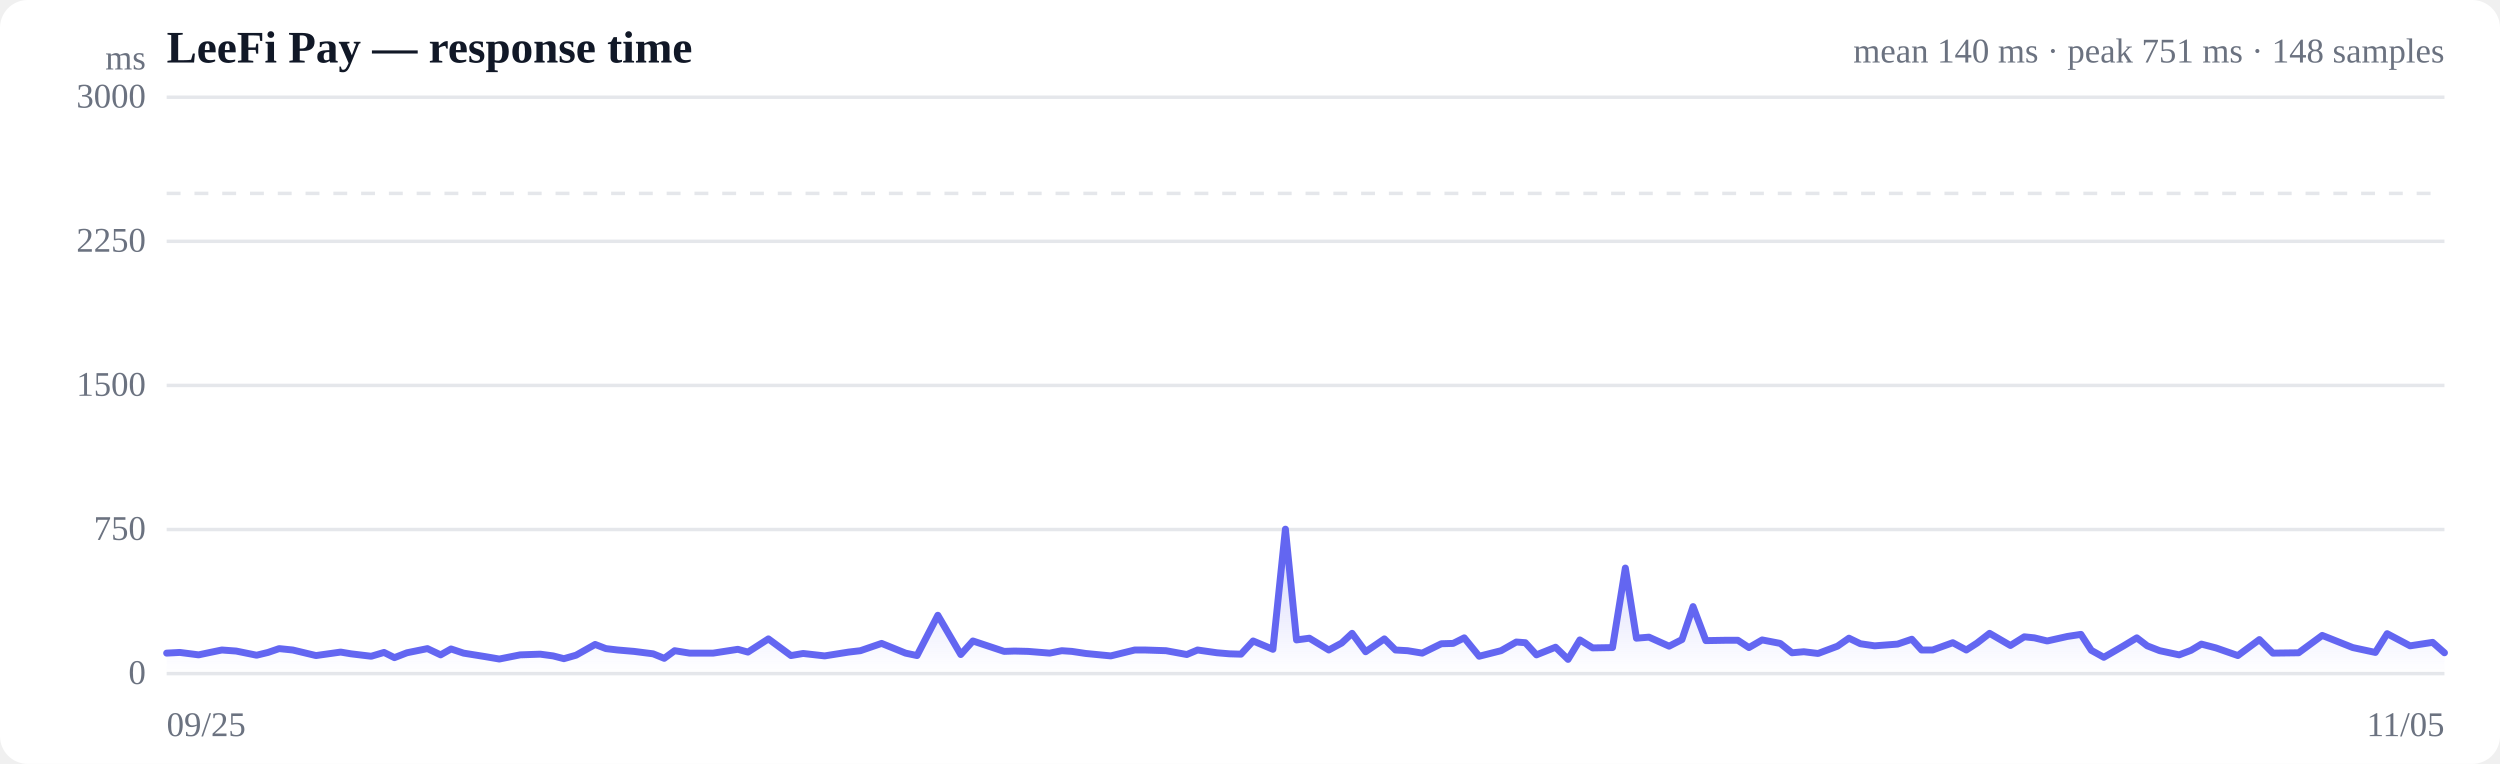
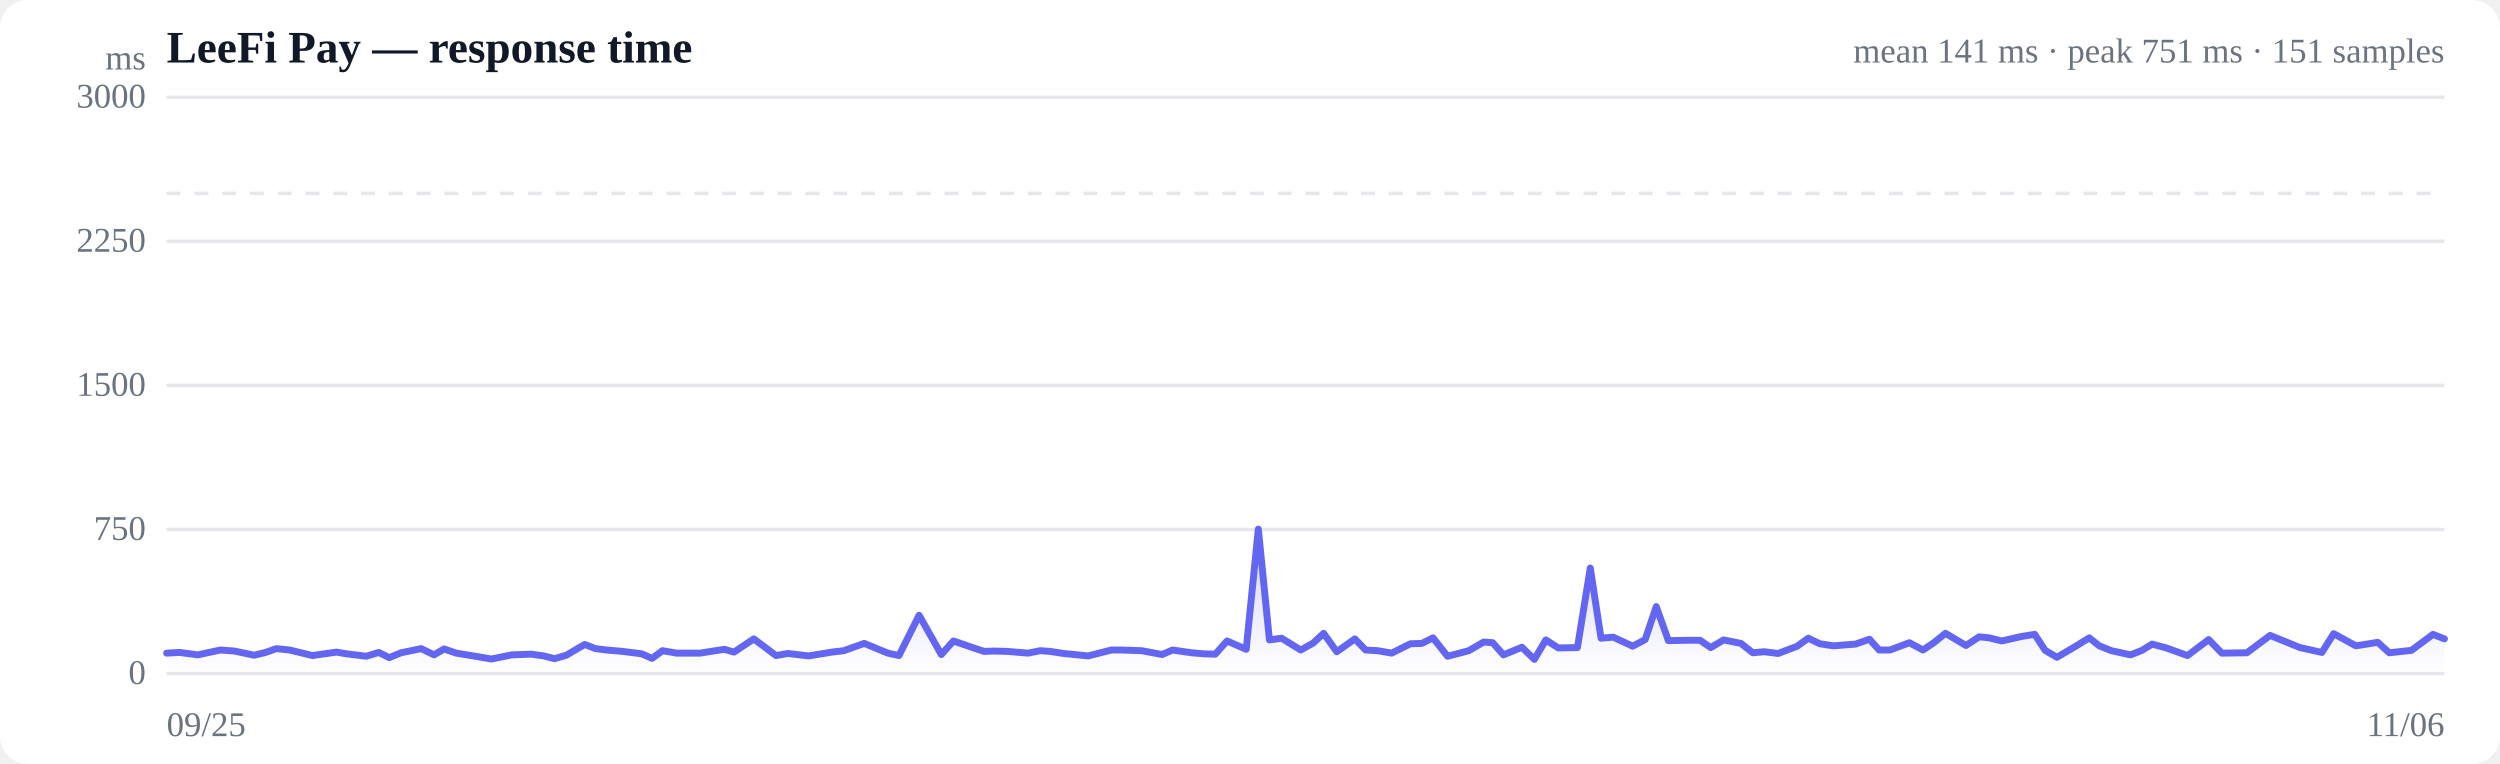
<svg xmlns="http://www.w3.org/2000/svg" viewBox="0 0 720 220" width="720" height="220" role="img" aria-label="Response time over time">
  <style>
  :root { color-scheme: light dark; }
  .bg { fill: #ffffff; }
  .grid { stroke: #e5e7eb; stroke-width: 1; }
  .axis { fill: #6b7280; font-size: 10px; }
  .title { fill: #111827; font-size: 13px; font-weight: 600; }
  .sub { fill: #6b7280; font-size: 10px; }
  .line { stroke: #6366f1; stroke-width: 2; fill: none; stroke-linejoin: round; stroke-linecap: round; }
  .area { fill: url(#fade); }
  .dot-degraded { fill: #f59e0b; }
  .dot-down { fill: #ef4444; }
  .empty { fill: #9ca3af; font-size: 12px; }
  @media (prefers-color-scheme: dark) {
    .bg { fill: #0b0f19; }
    .grid { stroke: #1f2937; }
    .axis, .sub { fill: #9ca3af; }
    .title { fill: #f3f4f6; }
    .line { stroke: #818cf8; }
  }
</style>
  <defs>
    <linearGradient id="fade" x1="0" y1="0" x2="0" y2="1">
      <stop offset="0%" stop-color="#6366f1" stop-opacity="0.28" />
      <stop offset="100%" stop-color="#6366f1" stop-opacity="0" />
    </linearGradient>
  </defs>
  <rect class="bg" width="720" height="220" rx="8" />
  <text class="title" x="48" y="18">LeeFi Pay — response time</text>
-   <text class="sub" x="704" y="18" text-anchor="end">mean 140 ms · peak 751 ms · 148 samples</text>
+   <text class="sub" x="704" y="18" text-anchor="end">mean 141 ms · peak 751 ms · 151 samples</text>
  <line class="grid" x1="48" y1="194.0" x2="704" y2="194.0" />
  <text class="axis" x="42" y="197" text-anchor="end">0</text>
  <line class="grid" x1="48" y1="152.5" x2="704" y2="152.5" />
  <text class="axis" x="42" y="155.5" text-anchor="end">750</text>
  <line class="grid" x1="48" y1="111.0" x2="704" y2="111.0" />
  <text class="axis" x="42" y="114" text-anchor="end">1500</text>
  <line class="grid" x1="48" y1="69.5" x2="704" y2="69.5" />
  <text class="axis" x="42" y="72.5" text-anchor="end">2250</text>
  <line class="grid" x1="48" y1="28.0" x2="704" y2="28.0" />
  <text class="axis" x="42" y="31" text-anchor="end">3000</text>
  <line class="grid" stroke-dasharray="4 4" x1="48" y1="55.7" x2="704" y2="55.7" />
-   <path class="area" d="M48.0,188.1 L48.0,188.1 L51.8,187.9 L57.2,188.6 L60.5,187.9 L63.9,187.2 L68.0,187.5 L73.9,188.7 L77.2,187.9 L80.4,186.8 L84.3,187.2 L91.0,188.8 L98.1,187.8 L101.1,188.3 L106.9,189.0 L110.6,187.9 L113.6,189.4 L117.2,188.0 L123.1,186.8 L126.9,188.6 L129.9,186.9 L133.5,188.1 L139.7,189.1 L143.8,189.8 L149.8,188.6 L155.6,188.4 L159.3,188.9 L162.4,189.7 L165.9,188.7 L171.4,185.6 L174.5,186.8 L177.9,187.2 L182.6,187.6 L188.1,188.3 L191.3,189.6 L194.3,187.4 L198.6,188.1 L205.4,188.1 L212.5,187.0 L215.4,187.8 L221.3,184.0 L227.8,188.8 L231.3,188.2 L237.5,188.9 L244.4,187.8 L247.8,187.4 L253.9,185.3 L260.8,188.1 L264.1,188.8 L270.1,177.2 L276.7,188.5 L280.2,184.6 L285.9,186.5 L289.2,187.6 L292.2,187.5 L296.1,187.6 L302.3,188.1 L305.8,187.4 L308.7,187.6 L312.7,188.2 L319.9,188.9 L326.8,187.2 L329.8,187.2 L335.8,187.4 L341.8,188.5 L344.9,187.2 L350.5,188.0 L354.1,188.3 L357.4,188.4 L360.9,184.6 L366.6,187.0 L370.2,152.4 L373.4,184.3 L377.1,183.8 L382.7,187.2 L386.4,185.2 L389.4,182.4 L393.3,187.7 L398.7,184.0 L401.9,187.2 L405.4,187.4 L409.6,188.1 L415.1,185.4 L418.5,185.3 L421.7,183.7 L426.0,189.0 L432.3,187.4 L436.7,184.9 L439.3,185.1 L442.5,188.6 L448.0,186.4 L451.6,189.9 L455.0,184.3 L458.7,186.6 L464.4,186.5 L468.1,163.6 L471.3,183.8 L474.9,183.5 L480.7,186.1 L484.4,184.2 L487.6,174.7 L491.3,184.5 L496.9,184.4 L500.5,184.4 L503.7,186.5 L507.5,184.3 L512.7,185.3 L516.1,188.0 L519.5,187.7 L523.6,188.2 L529.2,186.1 L532.5,183.8 L535.8,185.4 L539.9,186.0 L546.5,185.5 L550.6,184.1 L553.4,187.2 L556.6,187.2 L562.4,185.1 L566.3,187.2 L569.4,185.2 L573.0,182.4 L579.0,185.9 L583.0,183.4 L585.9,183.7 L589.6,184.6 L595.4,183.3 L599.3,182.7 L602.3,187.3 L605.9,189.3 L611.6,186.0 L615.4,183.7 L618.4,186.0 L622.0,187.4 L627.6,188.6 L631.0,187.3 L634.0,185.5 L638.2,186.6 L644.5,188.8 L650.7,184.2 L654.6,188.1 L662.0,188.0 L668.8,183.0 L677.6,186.5 L684.1,187.9 L687.5,182.5 L694.1,186.0 L700.6,185.0 L704.0,188.0 L704.0,194.0 L48.0,194.0 Z" />
-   <path class="line" d="M48.0,188.1 L51.8,187.9 L57.2,188.6 L60.5,187.9 L63.9,187.2 L68.0,187.5 L73.9,188.7 L77.2,187.9 L80.4,186.8 L84.3,187.2 L91.0,188.8 L98.1,187.8 L101.1,188.3 L106.9,189.0 L110.6,187.9 L113.6,189.4 L117.2,188.0 L123.1,186.8 L126.9,188.6 L129.9,186.9 L133.5,188.1 L139.7,189.1 L143.8,189.8 L149.8,188.6 L155.6,188.4 L159.3,188.9 L162.4,189.7 L165.9,188.7 L171.4,185.6 L174.5,186.8 L177.9,187.2 L182.6,187.6 L188.1,188.3 L191.3,189.6 L194.3,187.4 L198.6,188.1 L205.4,188.1 L212.5,187.0 L215.4,187.8 L221.3,184.0 L227.8,188.8 L231.3,188.2 L237.5,188.9 L244.4,187.8 L247.8,187.4 L253.9,185.3 L260.8,188.1 L264.1,188.8 L270.1,177.2 L276.7,188.5 L280.2,184.6 L285.9,186.5 L289.2,187.6 L292.2,187.5 L296.1,187.6 L302.3,188.1 L305.8,187.4 L308.7,187.6 L312.7,188.2 L319.9,188.9 L326.8,187.2 L329.8,187.2 L335.8,187.4 L341.8,188.5 L344.9,187.2 L350.5,188.0 L354.1,188.3 L357.4,188.4 L360.9,184.6 L366.6,187.0 L370.2,152.4 L373.4,184.3 L377.1,183.8 L382.7,187.2 L386.4,185.2 L389.4,182.4 L393.3,187.7 L398.7,184.0 L401.9,187.2 L405.4,187.4 L409.6,188.1 L415.1,185.4 L418.5,185.3 L421.7,183.7 L426.0,189.0 L432.3,187.4 L436.7,184.9 L439.3,185.1 L442.5,188.6 L448.0,186.4 L451.6,189.9 L455.0,184.3 L458.7,186.6 L464.4,186.5 L468.1,163.6 L471.3,183.8 L474.9,183.5 L480.7,186.1 L484.4,184.2 L487.6,174.7 L491.3,184.5 L496.9,184.4 L500.5,184.4 L503.7,186.5 L507.5,184.3 L512.7,185.3 L516.1,188.0 L519.5,187.7 L523.6,188.2 L529.2,186.1 L532.5,183.8 L535.8,185.4 L539.9,186.0 L546.5,185.5 L550.6,184.1 L553.4,187.2 L556.6,187.2 L562.4,185.1 L566.3,187.2 L569.4,185.2 L573.0,182.4 L579.0,185.9 L583.0,183.4 L585.9,183.7 L589.6,184.6 L595.4,183.3 L599.3,182.7 L602.3,187.3 L605.9,189.3 L611.6,186.0 L615.4,183.7 L618.4,186.0 L622.0,187.4 L627.6,188.6 L631.0,187.3 L634.0,185.5 L638.2,186.6 L644.5,188.8 L650.7,184.2 L654.6,188.1 L662.0,188.0 L668.8,183.0 L677.6,186.5 L684.1,187.9 L687.5,182.5 L694.1,186.0 L700.6,185.0 L704.0,188.0" />
+   <path class="area" d="M48.0,188.1 L48.0,188.1 L51.7,187.9 L57.0,188.6 L60.2,187.9 L63.5,187.2 L67.5,187.5 L73.2,188.7 L76.5,187.9 L79.6,186.8 L83.4,187.2 L90.0,188.8 L96.9,187.8 L99.8,188.3 L105.5,189.0 L109.1,187.9 L112.1,189.4 L115.5,188.0 L121.3,186.8 L125.0,188.6 L127.9,186.9 L131.4,188.1 L137.5,189.1 L141.5,189.8 L147.4,188.6 L153.0,188.4 L156.6,188.9 L159.7,189.7 L163.1,188.7 L168.4,185.6 L171.5,186.8 L174.7,187.2 L179.3,187.6 L184.8,188.3 L187.8,189.6 L190.8,187.4 L194.9,188.1 L201.6,188.1 L208.6,187.0 L211.4,187.8 L217.1,184.0 L223.5,188.8 L226.9,188.2 L232.9,188.9 L239.6,187.8 L243.0,187.4 L248.9,185.3 L255.7,188.1 L258.9,188.8 L264.7,177.2 L271.1,188.5 L274.6,184.6 L280.1,186.5 L283.4,187.6 L286.3,187.5 L290.1,187.6 L296.1,188.1 L299.6,187.4 L302.4,187.6 L306.3,188.2 L313.4,188.9 L320.1,187.2 L323.0,187.2 L328.8,187.4 L334.7,188.5 L337.7,187.2 L343.2,188.0 L346.7,188.3 L350.0,188.4 L353.4,184.6 L358.9,187.0 L362.4,152.4 L365.6,184.3 L369.1,183.8 L374.6,187.2 L378.2,185.2 L381.2,182.4 L385.0,187.7 L390.2,184.0 L393.3,187.2 L396.8,187.4 L400.8,188.1 L406.2,185.4 L409.5,185.3 L412.7,183.7 L416.9,189.0 L423.0,187.4 L427.3,184.9 L429.9,185.1 L433.0,188.6 L438.3,186.4 L441.9,189.9 L445.2,184.3 L448.8,186.6 L454.3,186.5 L458.0,163.6 L461.1,183.8 L464.6,183.5 L470.2,186.1 L473.8,184.2 L477.0,174.7 L480.5,184.5 L486.0,184.4 L489.6,184.4 L492.7,186.5 L496.4,184.3 L501.4,185.3 L504.8,188.0 L508.1,187.7 L512.1,188.2 L517.6,186.1 L520.8,183.8 L524.1,185.4 L528.0,186.0 L534.4,185.5 L538.4,184.1 L541.2,187.2 L544.3,187.2 L549.9,185.1 L553.8,187.2 L556.8,185.2 L560.3,182.4 L566.2,185.9 L570.0,183.4 L572.9,183.7 L576.5,184.6 L582.2,183.3 L586.0,182.7 L589.0,187.3 L592.4,189.3 L598.0,186.0 L601.7,183.7 L604.6,186.0 L608.1,187.4 L613.6,188.6 L616.9,187.3 L619.8,185.5 L623.9,186.6 L630.0,188.8 L636.1,184.2 L639.9,188.1 L647.1,188.0 L653.8,183.0 L662.4,186.5 L668.7,187.9 L672.1,182.5 L678.5,186.0 L684.8,185.0 L688.1,188.0 L694.5,187.3 L700.7,182.7 L704.0,184.0 L704.0,194.0 L48.0,194.0 Z" />
+   <path class="line" d="M48.0,188.1 L51.7,187.9 L57.0,188.6 L60.2,187.9 L63.5,187.2 L67.5,187.5 L73.2,188.7 L76.5,187.9 L79.6,186.8 L83.4,187.2 L90.0,188.8 L96.9,187.8 L99.8,188.3 L105.5,189.0 L109.1,187.9 L112.1,189.4 L115.5,188.0 L121.3,186.8 L125.0,188.6 L127.9,186.9 L131.4,188.1 L137.5,189.1 L141.5,189.8 L147.4,188.6 L153.0,188.4 L156.6,188.9 L159.7,189.7 L163.1,188.7 L168.4,185.6 L171.5,186.8 L174.7,187.2 L179.3,187.6 L184.8,188.3 L187.8,189.6 L190.8,187.4 L194.9,188.1 L201.6,188.1 L208.6,187.0 L211.4,187.8 L217.1,184.0 L223.5,188.8 L226.9,188.2 L232.9,188.9 L239.6,187.8 L243.0,187.4 L248.9,185.3 L255.7,188.1 L258.9,188.8 L264.7,177.2 L271.1,188.5 L274.6,184.6 L280.1,186.5 L283.4,187.6 L286.3,187.5 L290.1,187.6 L296.1,188.1 L299.6,187.4 L302.4,187.6 L306.3,188.2 L313.4,188.9 L320.1,187.2 L323.0,187.2 L328.8,187.4 L334.7,188.5 L337.7,187.2 L343.2,188.0 L346.7,188.3 L350.0,188.4 L353.4,184.6 L358.9,187.0 L362.4,152.4 L365.6,184.3 L369.1,183.8 L374.6,187.2 L378.2,185.2 L381.2,182.4 L385.0,187.7 L390.2,184.0 L393.3,187.2 L396.8,187.4 L400.8,188.1 L406.2,185.4 L409.5,185.3 L412.7,183.7 L416.9,189.0 L423.0,187.4 L427.3,184.9 L429.9,185.1 L433.0,188.6 L438.3,186.4 L441.9,189.9 L445.2,184.3 L448.8,186.6 L454.3,186.5 L458.0,163.6 L461.1,183.8 L464.6,183.5 L470.2,186.1 L473.8,184.2 L477.0,174.7 L480.5,184.5 L486.0,184.4 L489.6,184.4 L492.7,186.5 L496.4,184.3 L501.4,185.3 L504.8,188.0 L508.1,187.7 L512.1,188.2 L517.6,186.1 L520.8,183.8 L524.1,185.4 L528.0,186.0 L534.4,185.5 L538.4,184.1 L541.2,187.2 L544.3,187.2 L549.9,185.1 L553.8,187.2 L556.8,185.2 L560.3,182.4 L566.2,185.9 L570.0,183.4 L572.9,183.7 L576.5,184.6 L582.2,183.3 L586.0,182.7 L589.0,187.3 L592.4,189.3 L598.0,186.0 L601.7,183.7 L604.6,186.0 L608.1,187.4 L613.6,188.6 L616.9,187.3 L619.8,185.5 L623.9,186.6 L630.0,188.8 L636.1,184.2 L639.9,188.1 L647.1,188.0 L653.8,183.0 L662.4,186.5 L668.7,187.9 L672.1,182.5 L678.5,186.0 L684.8,185.0 L688.1,188.0 L694.5,187.3 L700.7,182.7 L704.0,184.0" />
  <text class="axis" x="48" y="212">09/25</text>
-   <text class="axis" x="704" y="212" text-anchor="end">11/05</text>
+   <text class="axis" x="704" y="212" text-anchor="end">11/06</text>
  <text class="axis" x="42" y="20" text-anchor="end">ms</text>
</svg>
